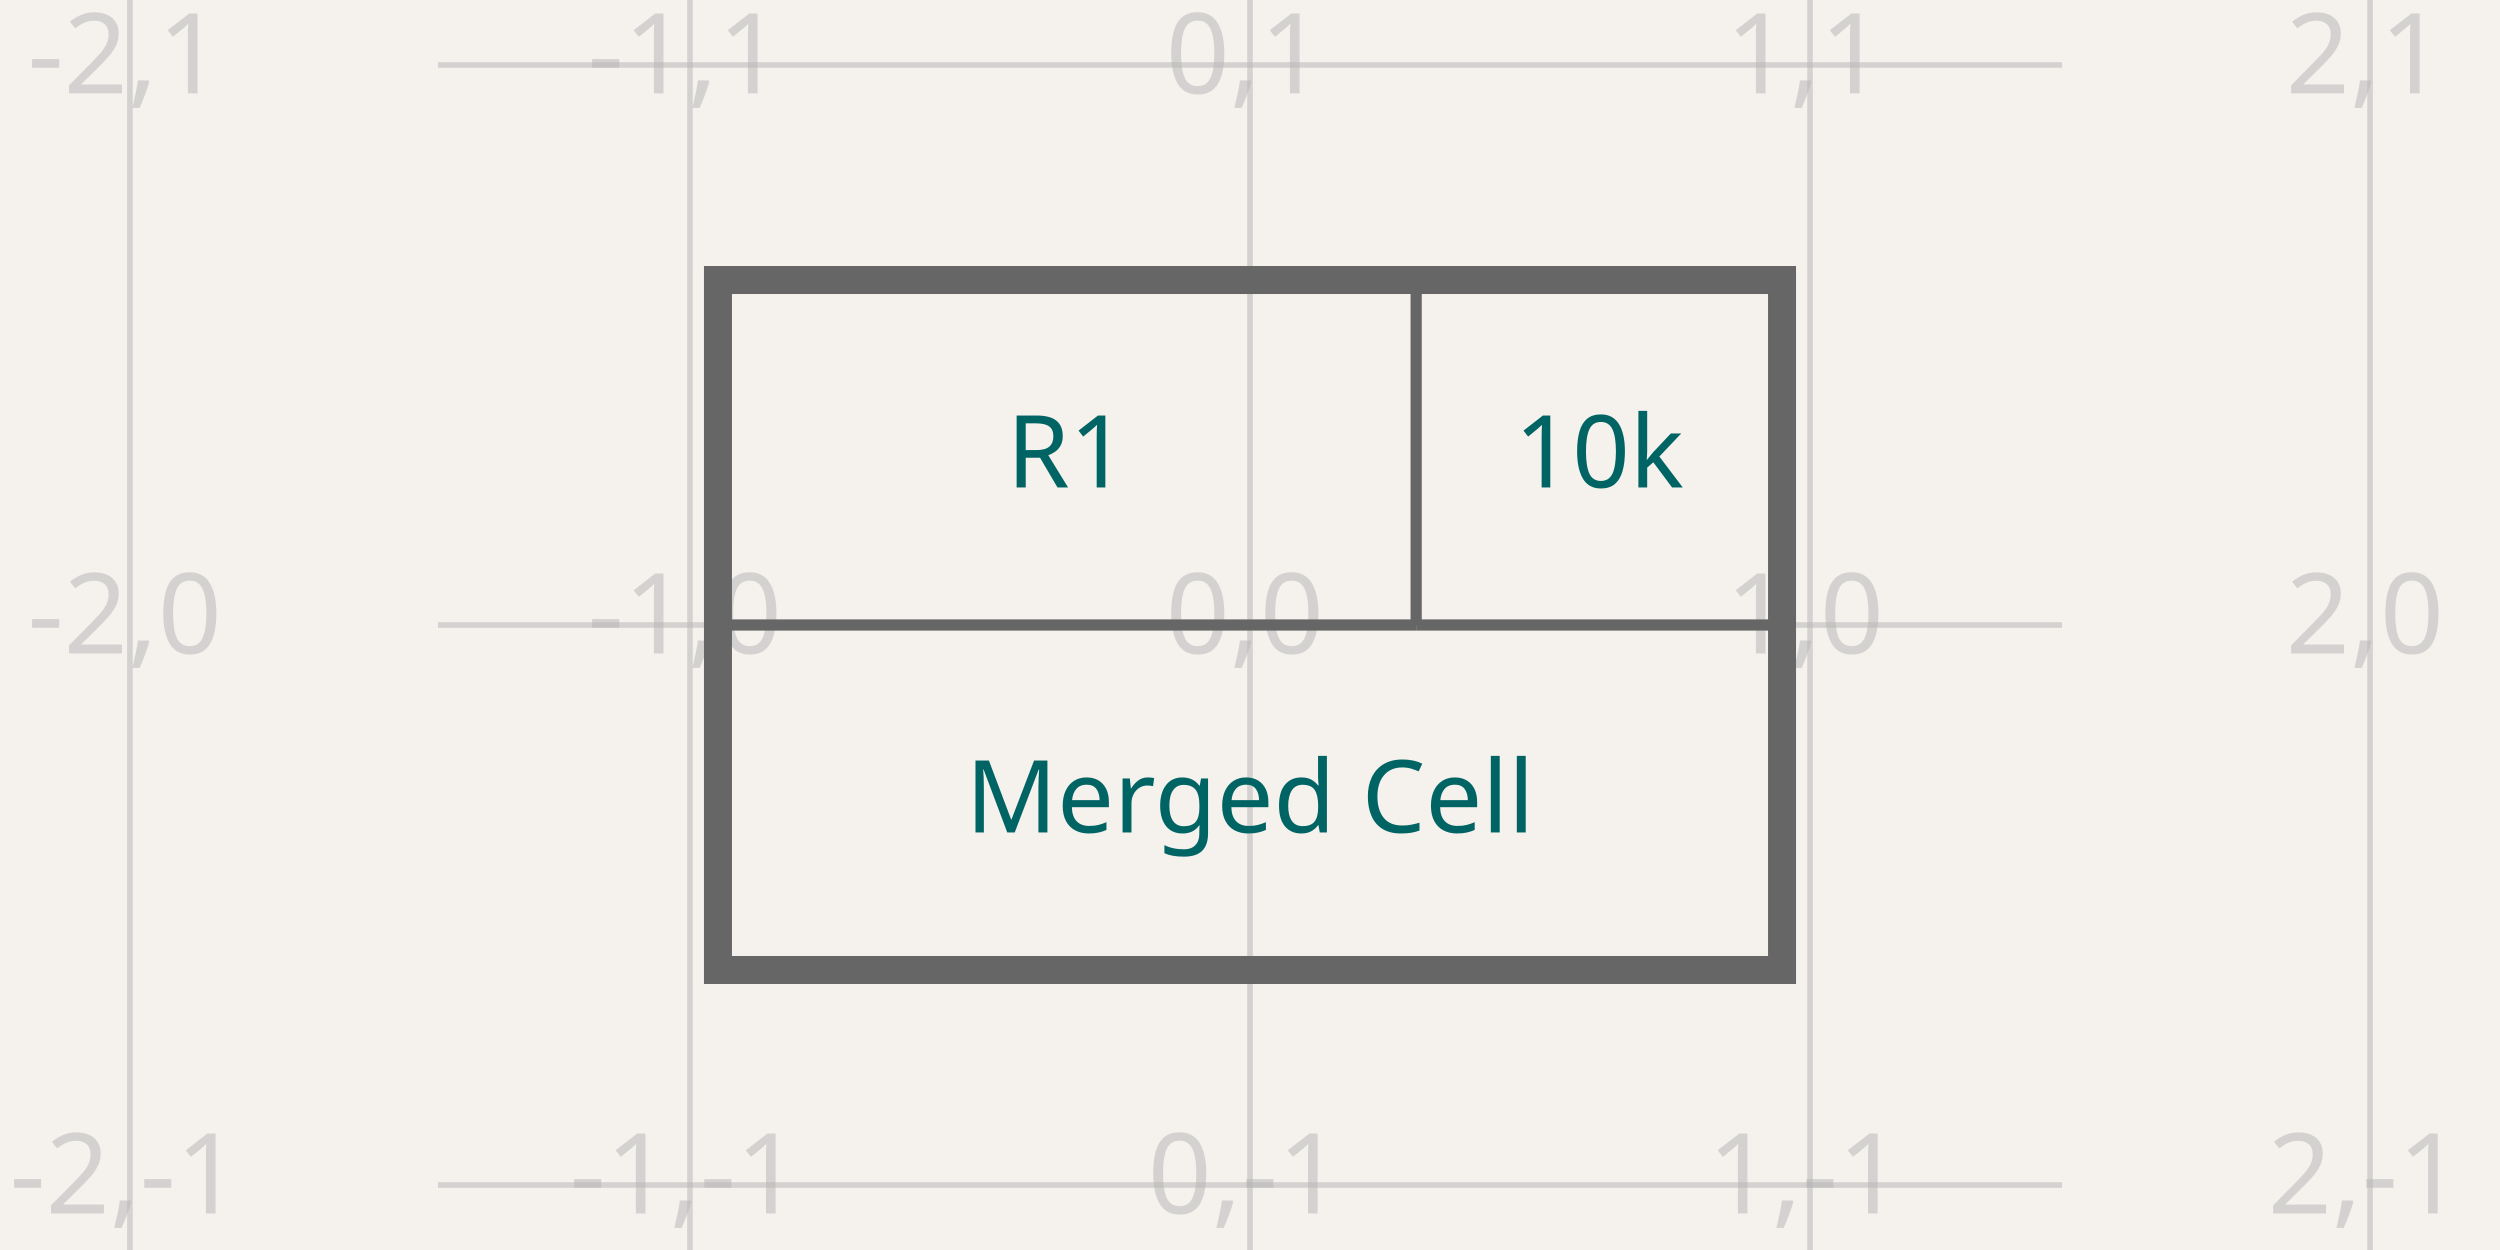
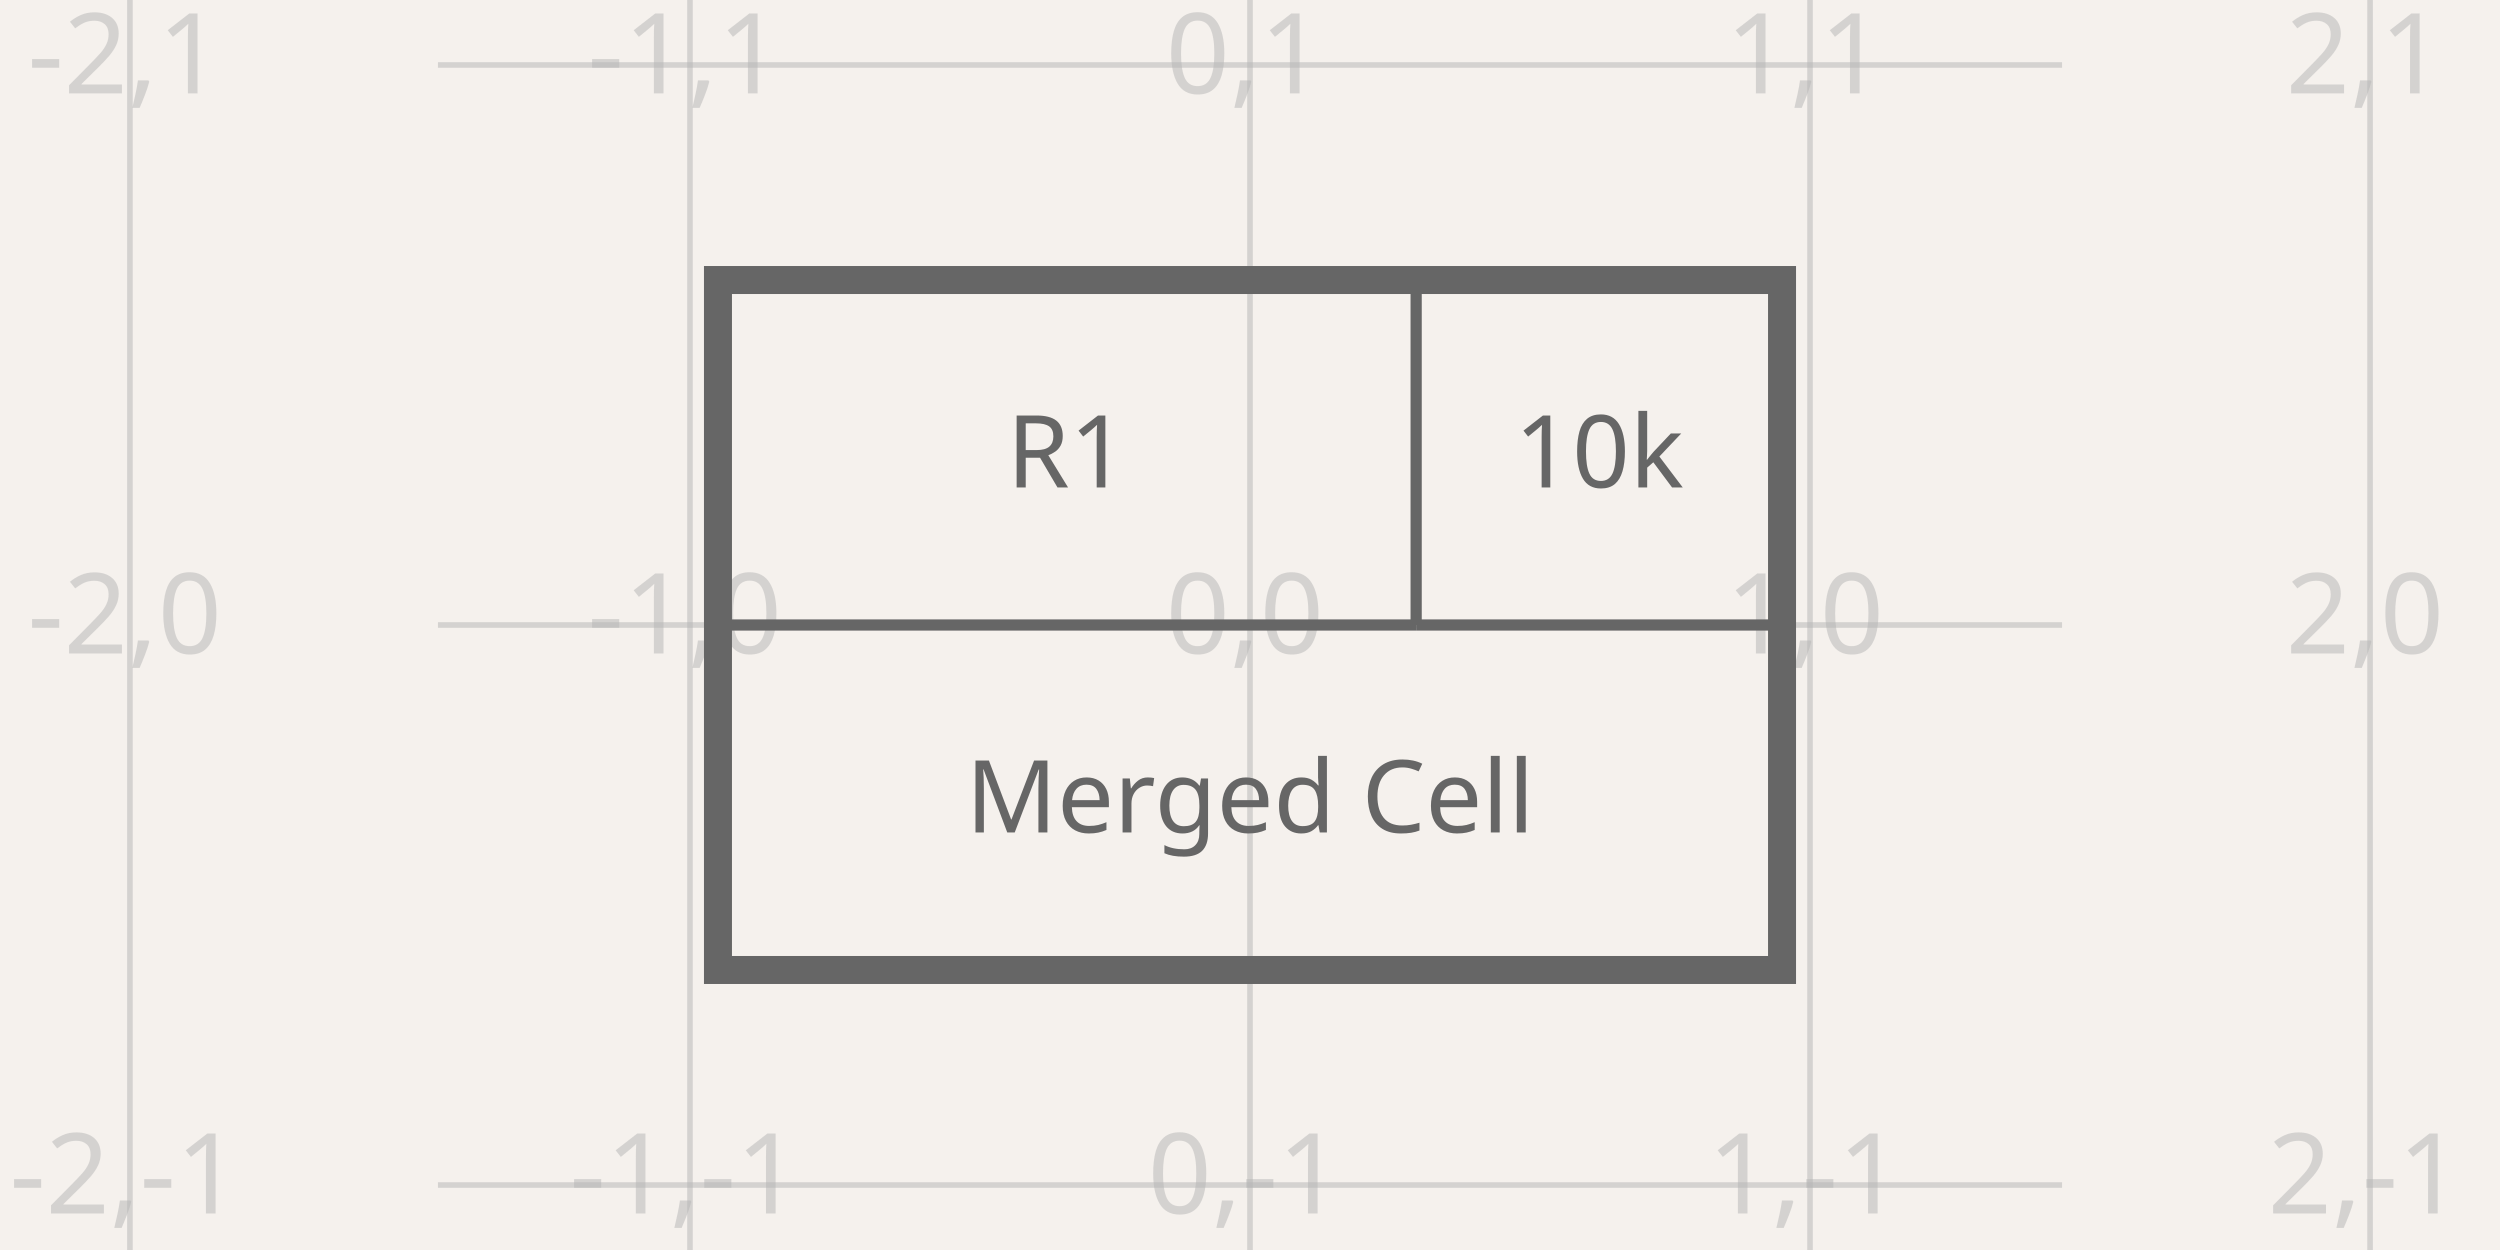
<svg xmlns="http://www.w3.org/2000/svg" width="1200" height="600" style="background-color: rgb(245, 241, 237)" data-real-to-screen-transform="matrix(268.8172043011,0,0,-268.8172043011,600,300)">
  <style>
              .boundary { fill: rgb(245, 241, 237); }
              .schematic-boundary { fill: none; stroke: #fff; }
              .component { fill: none; stroke: rgb(132, 0, 0); }
              .chip { fill: rgb(255, 255, 194); stroke: rgb(132, 0, 0); }
              .component-pin { fill: none; stroke: rgb(132, 0, 0); }
              .trace:hover {
                filter: invert(1);
              }
              .trace:hover .trace-crossing-outline {
                opacity: 0;
              }
              .trace:hover .trace-junction {
                filter: invert(1);
              }
              .text { font-family: sans-serif; fill: rgb(0, 150, 0); }
              .pin-number { fill: rgb(169, 0, 0); }
              .port-label { fill: rgb(0, 100, 100); }
              .component-name { fill: rgb(0, 100, 100); }
            </style>
  <rect class="boundary" x="0" y="0" width="1200" height="600" />
  <g class="grid">
    <line x1="62.366" y1="600" x2="62.366" y2="-2.7625901566352695e-11" stroke="rgb(181, 181, 181)" stroke-width="2.688" stroke-opacity="0.5" />
    <line x1="331.183" y1="600" x2="331.183" y2="-2.7625901566352695e-11" stroke="rgb(181, 181, 181)" stroke-width="2.688" stroke-opacity="0.5" />
    <line x1="600" y1="600" x2="600" y2="-2.7625901566352695e-11" stroke="rgb(181, 181, 181)" stroke-width="2.688" stroke-opacity="0.5" />
    <line x1="868.817" y1="600" x2="868.817" y2="-2.7625901566352695e-11" stroke="rgb(181, 181, 181)" stroke-width="2.688" stroke-opacity="0.5" />
    <line x1="1137.634" y1="600" x2="1137.634" y2="-2.7625901566352695e-11" stroke="rgb(181, 181, 181)" stroke-width="2.688" stroke-opacity="0.5" />
    <line x1="210.215" y1="837.634" x2="989.785" y2="837.634" stroke="rgb(181, 181, 181)" stroke-width="2.688" stroke-opacity="0.5" />
    <line x1="210.215" y1="568.817" x2="989.785" y2="568.817" stroke="rgb(181, 181, 181)" stroke-width="2.688" stroke-opacity="0.5" />
    <line x1="210.215" y1="300" x2="989.785" y2="300" stroke="rgb(181, 181, 181)" stroke-width="2.688" stroke-opacity="0.5" />
    <line x1="210.215" y1="31.183" x2="989.785" y2="31.183" stroke="rgb(181, 181, 181)" stroke-width="2.688" stroke-opacity="0.5" />
    <line x1="210.215" y1="-237.634" x2="989.785" y2="-237.634" stroke="rgb(181, 181, 181)" stroke-width="2.688" stroke-opacity="0.5" />
    <text x="59.866" y="832.634" fill="rgb(181, 181, 181)" font-size="53.763" fill-opacity="0.5" text-anchor="middle" dominant-baseline="middle" font-family="sans-serif">-2,-2</text>
    <text x="59.866" y="563.817" fill="rgb(181, 181, 181)" font-size="53.763" fill-opacity="0.5" text-anchor="middle" dominant-baseline="middle" font-family="sans-serif">-2,-1</text>
    <text x="59.866" y="295" fill="rgb(181, 181, 181)" font-size="53.763" fill-opacity="0.5" text-anchor="middle" dominant-baseline="middle" font-family="sans-serif">-2,0</text>
    <text x="59.866" y="26.183" fill="rgb(181, 181, 181)" font-size="53.763" fill-opacity="0.5" text-anchor="middle" dominant-baseline="middle" font-family="sans-serif">-2,1</text>
    <text x="59.866" y="-242.634" fill="rgb(181, 181, 181)" font-size="53.763" fill-opacity="0.5" text-anchor="middle" dominant-baseline="middle" font-family="sans-serif">-2,2</text>
    <text x="328.683" y="832.634" fill="rgb(181, 181, 181)" font-size="53.763" fill-opacity="0.5" text-anchor="middle" dominant-baseline="middle" font-family="sans-serif">-1,-2</text>
    <text x="328.683" y="563.817" fill="rgb(181, 181, 181)" font-size="53.763" fill-opacity="0.5" text-anchor="middle" dominant-baseline="middle" font-family="sans-serif">-1,-1</text>
    <text x="328.683" y="295" fill="rgb(181, 181, 181)" font-size="53.763" fill-opacity="0.5" text-anchor="middle" dominant-baseline="middle" font-family="sans-serif">-1,0</text>
    <text x="328.683" y="26.183" fill="rgb(181, 181, 181)" font-size="53.763" fill-opacity="0.5" text-anchor="middle" dominant-baseline="middle" font-family="sans-serif">-1,1</text>
    <text x="328.683" y="-242.634" fill="rgb(181, 181, 181)" font-size="53.763" fill-opacity="0.5" text-anchor="middle" dominant-baseline="middle" font-family="sans-serif">-1,2</text>
    <text x="597.5" y="832.634" fill="rgb(181, 181, 181)" font-size="53.763" fill-opacity="0.5" text-anchor="middle" dominant-baseline="middle" font-family="sans-serif">0,-2</text>
    <text x="597.5" y="563.817" fill="rgb(181, 181, 181)" font-size="53.763" fill-opacity="0.5" text-anchor="middle" dominant-baseline="middle" font-family="sans-serif">0,-1</text>
    <text x="597.5" y="295" fill="rgb(181, 181, 181)" font-size="53.763" fill-opacity="0.5" text-anchor="middle" dominant-baseline="middle" font-family="sans-serif">0,0</text>
    <text x="597.5" y="26.183" fill="rgb(181, 181, 181)" font-size="53.763" fill-opacity="0.5" text-anchor="middle" dominant-baseline="middle" font-family="sans-serif">0,1</text>
    <text x="597.5" y="-242.634" fill="rgb(181, 181, 181)" font-size="53.763" fill-opacity="0.5" text-anchor="middle" dominant-baseline="middle" font-family="sans-serif">0,2</text>
    <text x="866.317" y="832.634" fill="rgb(181, 181, 181)" font-size="53.763" fill-opacity="0.5" text-anchor="middle" dominant-baseline="middle" font-family="sans-serif">1,-2</text>
    <text x="866.317" y="563.817" fill="rgb(181, 181, 181)" font-size="53.763" fill-opacity="0.5" text-anchor="middle" dominant-baseline="middle" font-family="sans-serif">1,-1</text>
    <text x="866.317" y="295" fill="rgb(181, 181, 181)" font-size="53.763" fill-opacity="0.5" text-anchor="middle" dominant-baseline="middle" font-family="sans-serif">1,0</text>
    <text x="866.317" y="26.183" fill="rgb(181, 181, 181)" font-size="53.763" fill-opacity="0.5" text-anchor="middle" dominant-baseline="middle" font-family="sans-serif">1,1</text>
    <text x="866.317" y="-242.634" fill="rgb(181, 181, 181)" font-size="53.763" fill-opacity="0.5" text-anchor="middle" dominant-baseline="middle" font-family="sans-serif">1,2</text>
    <text x="1135.134" y="832.634" fill="rgb(181, 181, 181)" font-size="53.763" fill-opacity="0.5" text-anchor="middle" dominant-baseline="middle" font-family="sans-serif">2,-2</text>
    <text x="1135.134" y="563.817" fill="rgb(181, 181, 181)" font-size="53.763" fill-opacity="0.5" text-anchor="middle" dominant-baseline="middle" font-family="sans-serif">2,-1</text>
    <text x="1135.134" y="295" fill="rgb(181, 181, 181)" font-size="53.763" fill-opacity="0.5" text-anchor="middle" dominant-baseline="middle" font-family="sans-serif">2,0</text>
    <text x="1135.134" y="26.183" fill="rgb(181, 181, 181)" font-size="53.763" fill-opacity="0.5" text-anchor="middle" dominant-baseline="middle" font-family="sans-serif">2,1</text>
    <text x="1135.134" y="-242.634" fill="rgb(181, 181, 181)" font-size="53.763" fill-opacity="0.5" text-anchor="middle" dominant-baseline="middle" font-family="sans-serif">2,2</text>
  </g>
  <g data-schematic-table-id="table1">
    <rect x="344.624" y="134.409" width="510.753" height="331.183" fill="none" stroke="#666" stroke-width="13.441" />
    <line x1="679.749" y1="134.409" x2="679.749" y2="300" stroke="#666" stroke-width="5.376" />
    <line x1="344.624" y1="300" x2="679.749" y2="300" stroke="#666" stroke-width="5.376" />
    <line x1="679.749" y1="300" x2="855.376" y2="300" stroke="#666" stroke-width="5.376" />
-     <text x="512.186" y="217.204" font-size="48.387px" text-anchor="middle" dominant-baseline="middle" fill="rgb(0, 100, 100)" font-family="sans-serif">R1</text>
-     <text x="767.563" y="217.204" font-size="48.387px" text-anchor="middle" dominant-baseline="middle" fill="rgb(0, 100, 100)" font-family="sans-serif">10k</text>
-     <text x="600" y="382.796" font-size="48.387px" text-anchor="middle" dominant-baseline="middle" fill="rgb(0, 100, 100)" font-family="sans-serif">Merged Cell</text>
+     <text x="512.186" y="217.204" font-size="48.387px" text-anchor="middle" dominant-baseline="middle" fill="#666" font-family="sans-serif">R1</text>
+     <text x="767.563" y="217.204" font-size="48.387px" text-anchor="middle" dominant-baseline="middle" fill="#666" font-family="sans-serif">10k</text>
+     <text x="600" y="382.796" font-size="48.387px" text-anchor="middle" dominant-baseline="middle" fill="#666" font-family="sans-serif">Merged Cell</text>
  </g>
</svg>
